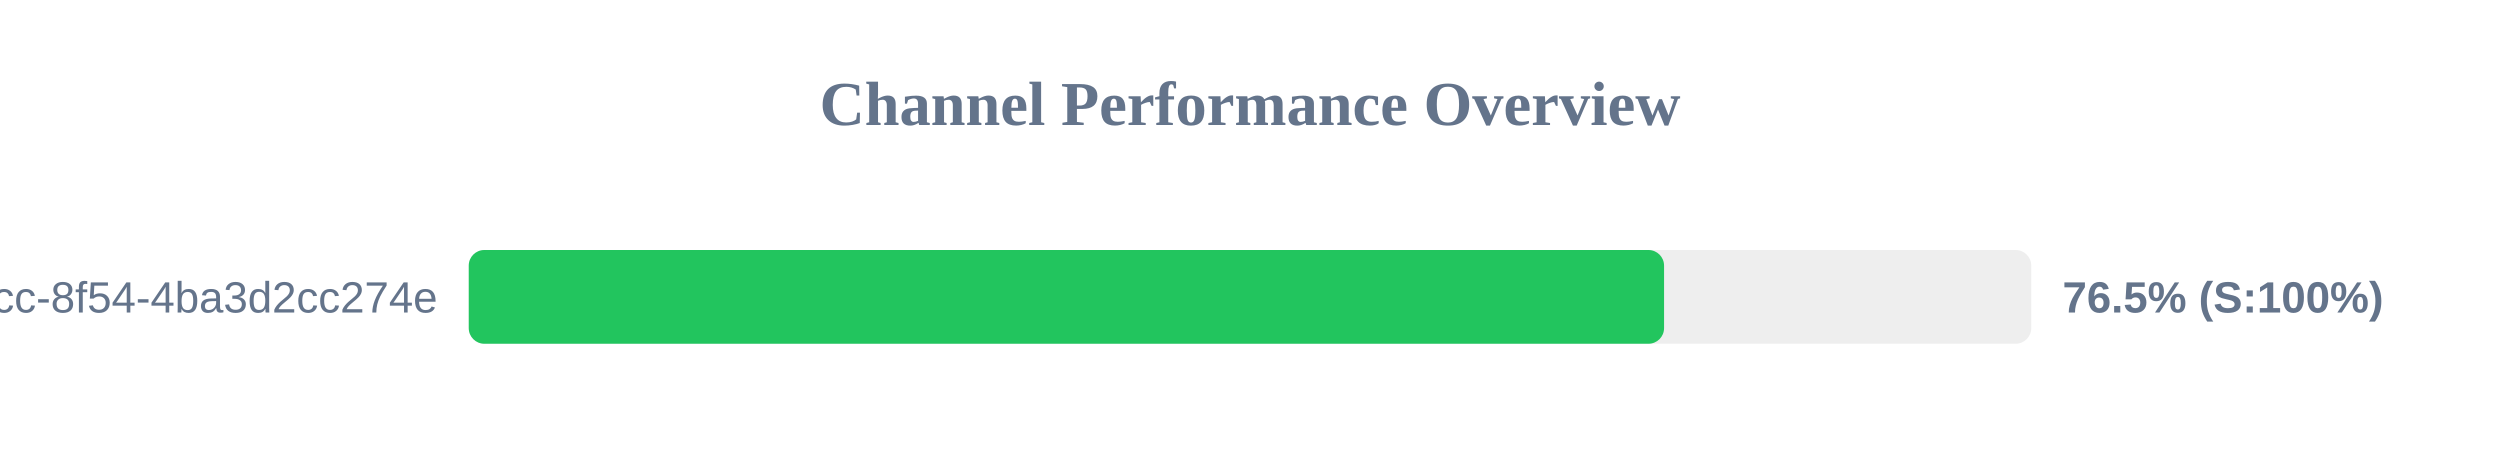
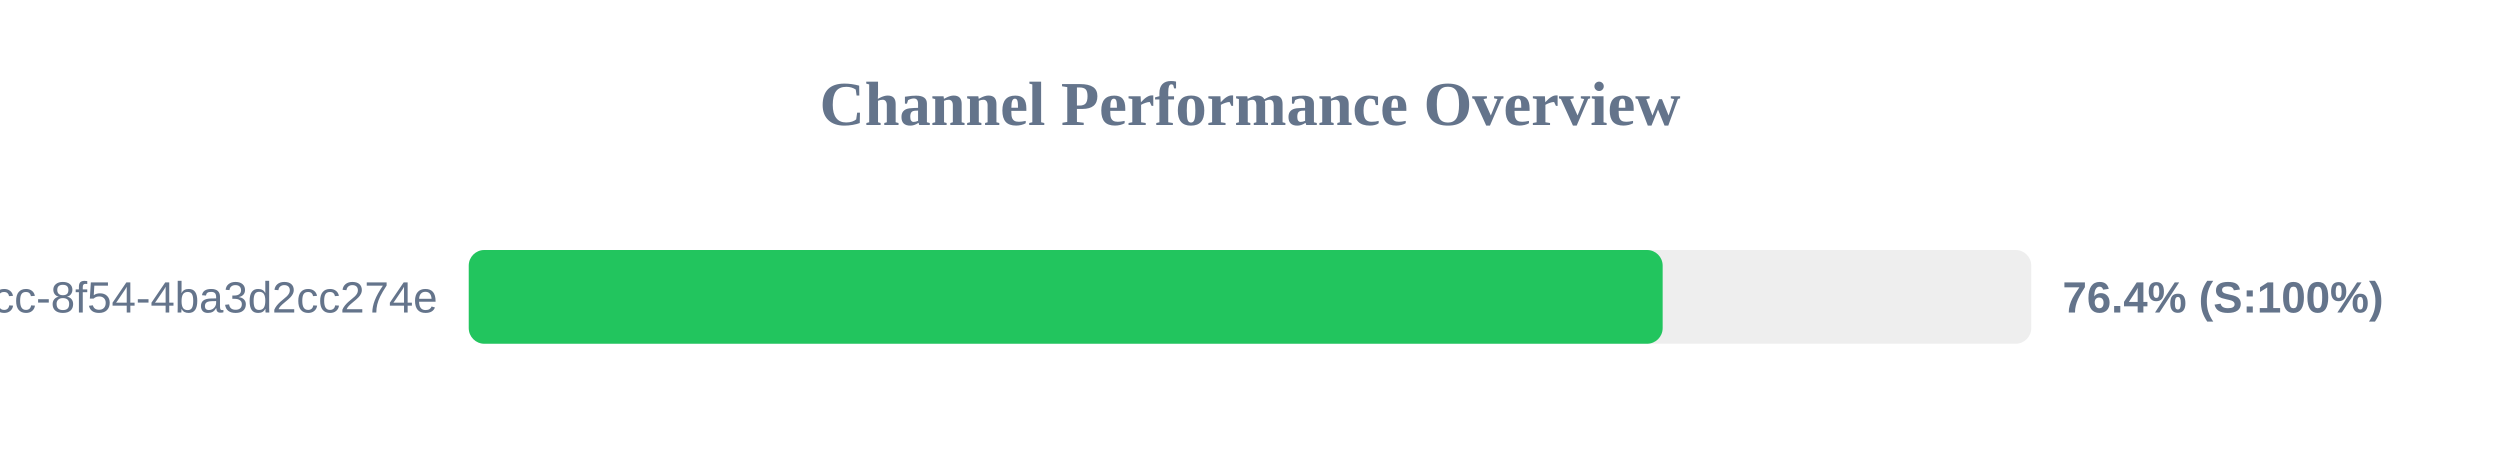
<svg xmlns="http://www.w3.org/2000/svg" width="800" height="150" version="1.1">
  <style>
        .row { font: 14px Arial; fill: #64748b; }
        .score { font: bold 14px Arial; fill: #64748b; }
    </style>
  <text x="400" y="40" text-anchor="middle" font-size="20px" font-weight="bold" fill="#64748b">Channel Performance Overview</text>
  <rect x="150" y="80" width="500" height="30" fill="#eee" rx="5" />
-   <rect x="150" y="80" width="382.5" height="30" fill="#22c55e" rx="5" />
+   <rect x="150" y="80" width="382.05" height="30" fill="#22c55e" rx="5" />
  <text x="140" y="100" text-anchor="end" class="row">?uuid=45cc0b3a-0adb-4dcc-8f54-4ba3d2cc274e</text>
-   <text x="660" y="100" text-anchor="start" class="score">76.5% (S:100%)</text>
+   <text x="660" y="100" text-anchor="start" class="score">76.4% (S:100%)</text>
</svg>
